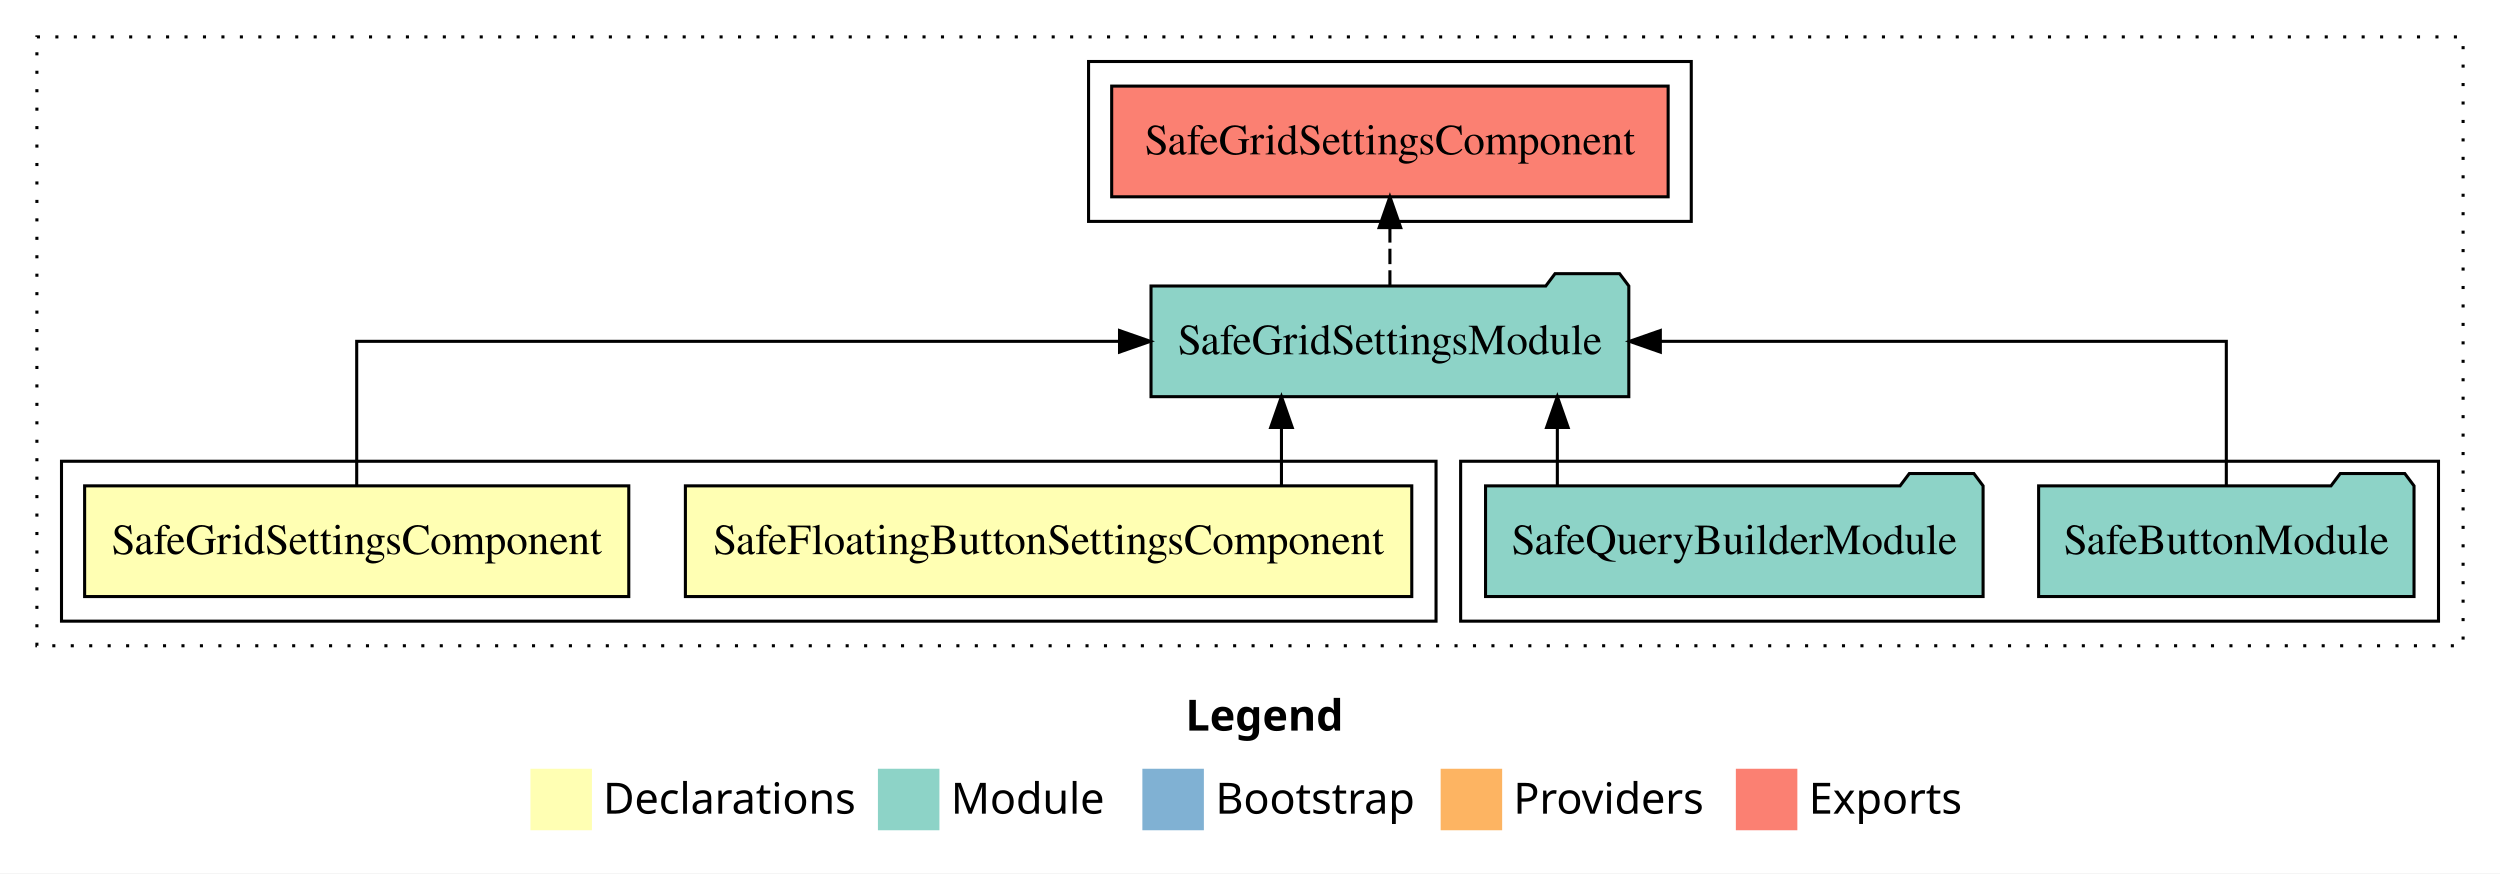
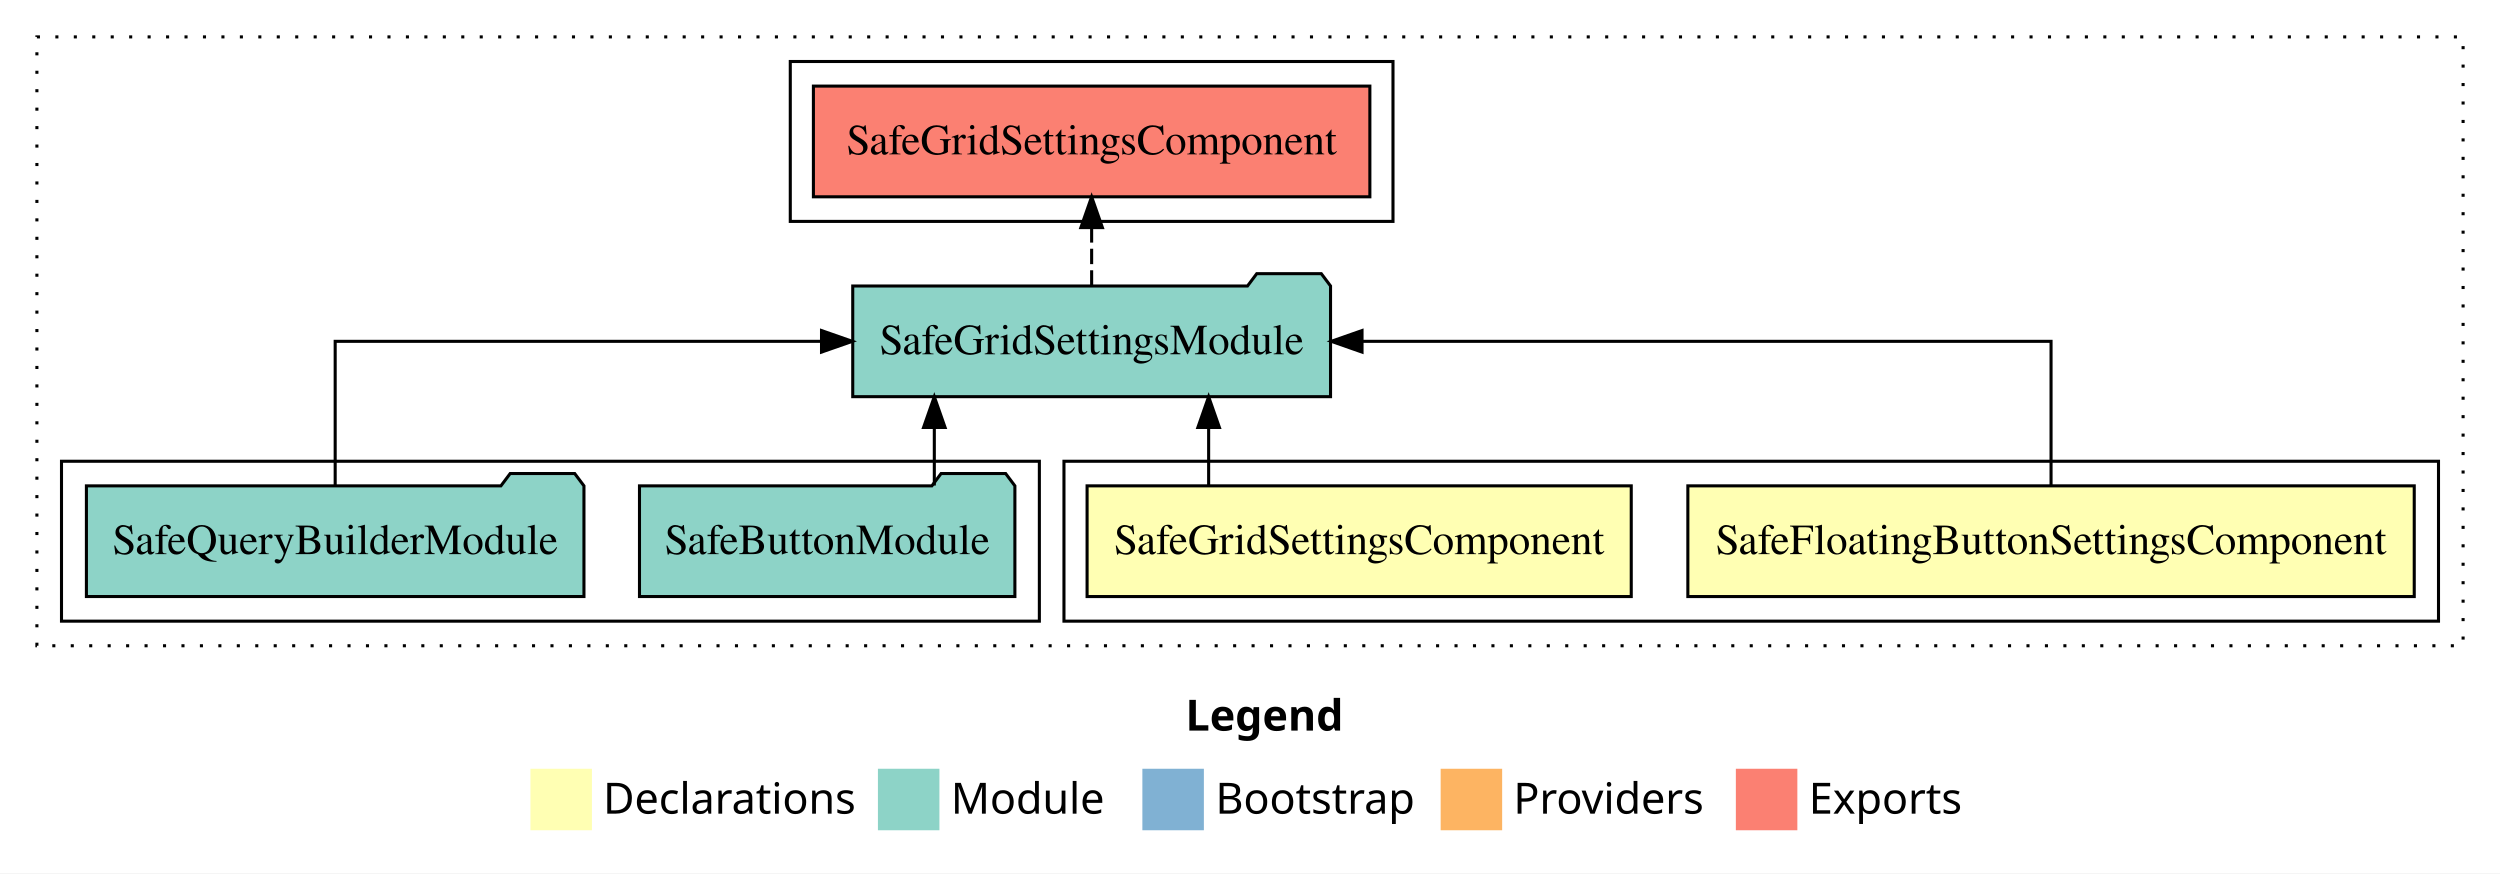
<svg xmlns="http://www.w3.org/2000/svg" width="813pt" height="284pt" viewBox="0.00 0.00 813.00 284.00">
  <g id="graph0" class="graph" transform="scale(1 1) rotate(0) translate(4 280)">
    <polygon fill="white" stroke="transparent" points="-4,4 -4,-280 809,-280 809,4 -4,4" />
    <text text-anchor="start" x="381.51" y="-42.4" font-family="sans-serif" font-weight="bold" font-size="14.00">Legend</text>
    <polygon fill="#ffffb3" stroke="transparent" points="168.5,-10 168.5,-30 188.5,-30 188.5,-10 168.5,-10" />
    <text text-anchor="start" x="192.13" y="-15.4" font-family="sans-serif" font-size="14.00">  Declarations</text>
    <polygon fill="#8dd3c7" stroke="transparent" points="281.5,-10 281.5,-30 301.5,-30 301.5,-10 281.5,-10" />
    <text text-anchor="start" x="305.23" y="-15.4" font-family="sans-serif" font-size="14.00">  Module</text>
    <polygon fill="#80b1d3" stroke="transparent" points="367.5,-10 367.5,-30 387.5,-30 387.5,-10 367.5,-10" />
    <text text-anchor="start" x="391.28" y="-15.4" font-family="sans-serif" font-size="14.00">  Bootstrap</text>
    <polygon fill="#fdb462" stroke="transparent" points="464.5,-10 464.5,-30 484.5,-30 484.5,-10 464.5,-10" />
    <text text-anchor="start" x="488.17" y="-15.4" font-family="sans-serif" font-size="14.00">  Providers</text>
    <polygon fill="#fb8072" stroke="transparent" points="560.5,-10 560.5,-30 580.5,-30 580.5,-10 560.5,-10" />
    <text text-anchor="start" x="584.23" y="-15.4" font-family="sans-serif" font-size="14.00">  Exports</text>
    <g id="clust1" class="cluster">
      <polygon fill="none" stroke="black" stroke-dasharray="1,5" points="8,-70 8,-268 797,-268 797,-70 8,-70" />
    </g>
+     <g id="clust2" class="cluster">
+       <polygon fill="none" stroke="black" points="342,-78 342,-130 789,-130 789,-78 342,-78" />
+     </g>
    <g id="clust6" class="cluster">
-       <polygon fill="none" stroke="black" points="350,-208 350,-260 546,-260 546,-208 350,-208" />
+       <polygon fill="none" stroke="black" points="253,-208 253,-260 449,-260 449,-208 253,-208" />
    </g>
    <g id="clust5" class="cluster">
-       <polygon fill="none" stroke="black" points="471,-78 471,-130 789,-130 789,-78 471,-78" />
-     </g>
-     <g id="clust2" class="cluster">
-       <polygon fill="none" stroke="black" points="16,-78 16,-130 463,-130 463,-78 16,-78" />
+       <polygon fill="none" stroke="black" points="16,-78 16,-130 334,-130 334,-78 16,-78" />
    </g>
    <g id="node1" class="node">
-       <polygon fill="#ffffb3" stroke="black" points="455.11,-122 218.89,-122 218.89,-86 455.11,-86 455.11,-122" />
-       <text text-anchor="middle" x="337" y="-99.8" font-family="Times,serif" font-size="14.00">SafeFloatingButtonSettingsComponent</text>
+       <polygon fill="#ffffb3" stroke="black" points="781.11,-122 544.89,-122 544.89,-86 781.11,-86 781.11,-122" />
+       <text text-anchor="middle" x="663" y="-99.8" font-family="Times,serif" font-size="14.00">SafeFloatingButtonSettingsComponent</text>
    </g>
    <g id="node3" class="node">
-       <polygon fill="#8dd3c7" stroke="black" points="525.69,-187 522.69,-191 501.69,-191 498.69,-187 370.31,-187 370.31,-151 525.69,-151 525.69,-187" />
-       <text text-anchor="middle" x="448" y="-164.8" font-family="Times,serif" font-size="14.00">SafeGridSettingsModule</text>
+       <polygon fill="#8dd3c7" stroke="black" points="428.69,-187 425.69,-191 404.69,-191 401.69,-187 273.31,-187 273.31,-151 428.69,-151 428.69,-187" />
+       <text text-anchor="middle" x="351" y="-164.8" font-family="Times,serif" font-size="14.00">SafeGridSettingsModule</text>
    </g>
    <g id="edge1" class="edge">
-       <path fill="none" stroke="black" d="M412.73,-122.11C412.73,-122.11 412.73,-140.99 412.73,-140.99" />
-       <polygon fill="black" stroke="black" points="409.23,-140.99 412.73,-150.99 416.23,-140.99 409.23,-140.99" />
+       <path fill="none" stroke="black" d="M663,-122.11C663,-141.34 663,-169 663,-169 663,-169 438.93,-169 438.93,-169" />
+       <polygon fill="black" stroke="black" points="438.93,-165.5 428.93,-169 438.93,-172.5 438.93,-165.5" />
    </g>
    <g id="node2" class="node">
-       <polygon fill="#ffffb3" stroke="black" points="200.48,-122 23.52,-122 23.52,-86 200.48,-86 200.48,-122" />
-       <text text-anchor="middle" x="112" y="-99.8" font-family="Times,serif" font-size="14.00">SafeGridSettingsComponent</text>
+       <polygon fill="#ffffb3" stroke="black" points="526.48,-122 349.52,-122 349.52,-86 526.48,-86 526.48,-122" />
+       <text text-anchor="middle" x="438" y="-99.8" font-family="Times,serif" font-size="14.00">SafeGridSettingsComponent</text>
    </g>
    <g id="edge2" class="edge">
-       <path fill="none" stroke="black" d="M112,-122.11C112,-141.34 112,-169 112,-169 112,-169 360.07,-169 360.07,-169" />
-       <polygon fill="black" stroke="black" points="360.07,-172.5 370.07,-169 360.07,-165.5 360.07,-172.5" />
+       <path fill="none" stroke="black" d="M389.05,-122.11C389.05,-122.11 389.05,-140.99 389.05,-140.99" />
+       <polygon fill="black" stroke="black" points="385.55,-140.99 389.05,-150.99 392.55,-140.99 385.55,-140.99" />
    </g>
    <g id="node6" class="node">
-       <polygon fill="#fb8072" stroke="black" points="538.48,-252 357.52,-252 357.52,-216 538.48,-216 538.48,-252" />
-       <text text-anchor="middle" x="448" y="-229.8" font-family="Times,serif" font-size="14.00">SafeGridSettingsComponent </text>
+       <polygon fill="#fb8072" stroke="black" points="441.48,-252 260.52,-252 260.52,-216 441.48,-216 441.48,-252" />
+       <text text-anchor="middle" x="351" y="-229.8" font-family="Times,serif" font-size="14.00">SafeGridSettingsComponent </text>
    </g>
    <g id="edge5" class="edge">
-       <path fill="none" stroke="black" stroke-dasharray="5,2" d="M448,-187.11C448,-187.11 448,-205.99 448,-205.99" />
-       <polygon fill="black" stroke="black" points="444.5,-205.99 448,-215.99 451.5,-205.99 444.5,-205.99" />
+       <path fill="none" stroke="black" stroke-dasharray="5,2" d="M351,-187.11C351,-187.11 351,-205.99 351,-205.99" />
+       <polygon fill="black" stroke="black" points="347.5,-205.99 351,-215.99 354.5,-205.99 347.5,-205.99" />
    </g>
    <g id="node4" class="node">
-       <polygon fill="#8dd3c7" stroke="black" points="781.04,-122 778.04,-126 757.04,-126 754.04,-122 658.96,-122 658.96,-86 781.04,-86 781.04,-122" />
-       <text text-anchor="middle" x="720" y="-99.8" font-family="Times,serif" font-size="14.00">SafeButtonModule</text>
+       <polygon fill="#8dd3c7" stroke="black" points="326.04,-122 323.04,-126 302.04,-126 299.04,-122 203.96,-122 203.96,-86 326.04,-86 326.04,-122" />
+       <text text-anchor="middle" x="265" y="-99.8" font-family="Times,serif" font-size="14.00">SafeButtonModule</text>
    </g>
    <g id="edge3" class="edge">
-       <path fill="none" stroke="black" d="M720,-122.11C720,-141.34 720,-169 720,-169 720,-169 535.94,-169 535.94,-169" />
-       <polygon fill="black" stroke="black" points="535.94,-165.5 525.94,-169 535.94,-172.5 535.94,-165.5" />
+       <path fill="none" stroke="black" d="M299.84,-122.11C299.84,-122.11 299.84,-140.99 299.84,-140.99" />
+       <polygon fill="black" stroke="black" points="296.34,-140.99 299.84,-150.99 303.34,-140.99 296.34,-140.99" />
    </g>
    <g id="node5" class="node">
-       <polygon fill="#8dd3c7" stroke="black" points="640.9,-122 637.9,-126 616.9,-126 613.9,-122 479.1,-122 479.1,-86 640.9,-86 640.9,-122" />
-       <text text-anchor="middle" x="560" y="-99.8" font-family="Times,serif" font-size="14.00">SafeQueryBuilderModule</text>
+       <polygon fill="#8dd3c7" stroke="black" points="185.9,-122 182.9,-126 161.9,-126 158.9,-122 24.1,-122 24.1,-86 185.9,-86 185.9,-122" />
+       <text text-anchor="middle" x="105" y="-99.8" font-family="Times,serif" font-size="14.00">SafeQueryBuilderModule</text>
    </g>
    <g id="edge4" class="edge">
-       <path fill="none" stroke="black" d="M502.45,-122.11C502.45,-122.11 502.45,-140.99 502.45,-140.99" />
-       <polygon fill="black" stroke="black" points="498.95,-140.99 502.45,-150.99 505.95,-140.99 498.95,-140.99" />
+       <path fill="none" stroke="black" d="M105,-122.11C105,-141.34 105,-169 105,-169 105,-169 263.16,-169 263.16,-169" />
+       <polygon fill="black" stroke="black" points="263.16,-172.5 273.16,-169 263.16,-165.5 263.16,-172.5" />
    </g>
  </g>
</svg>
